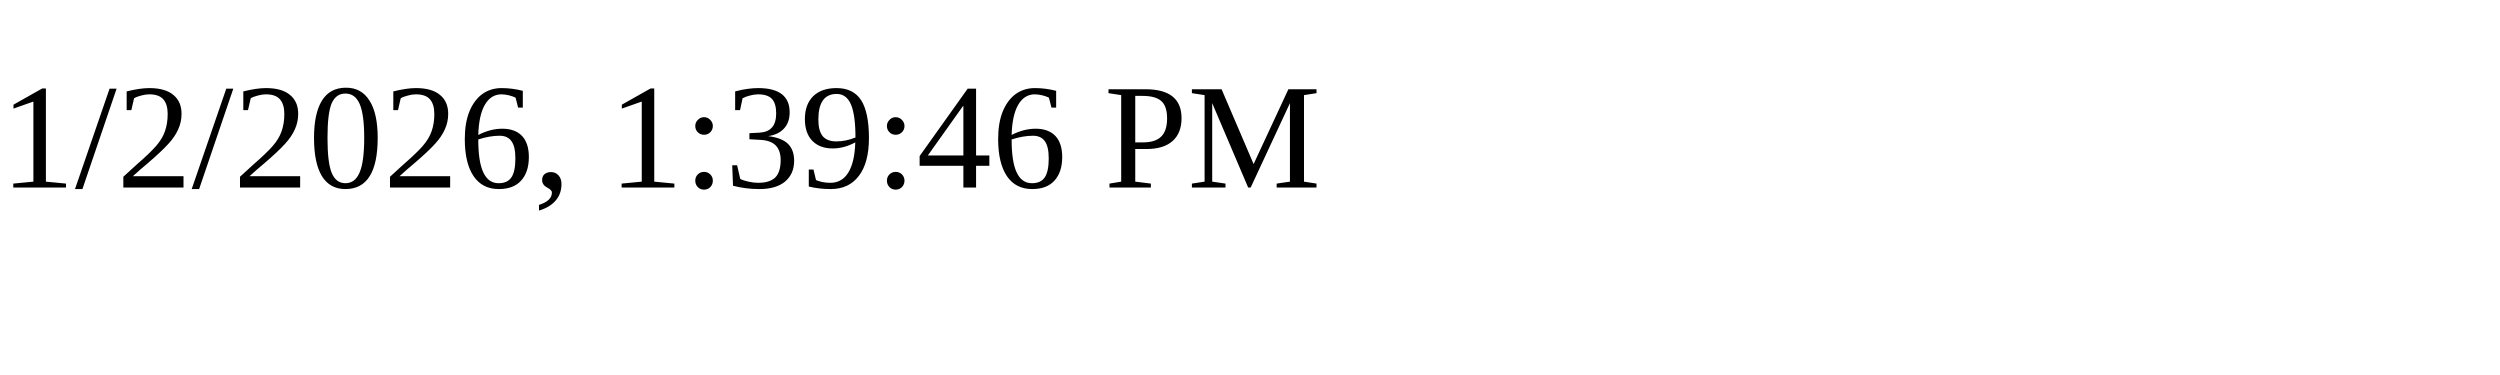
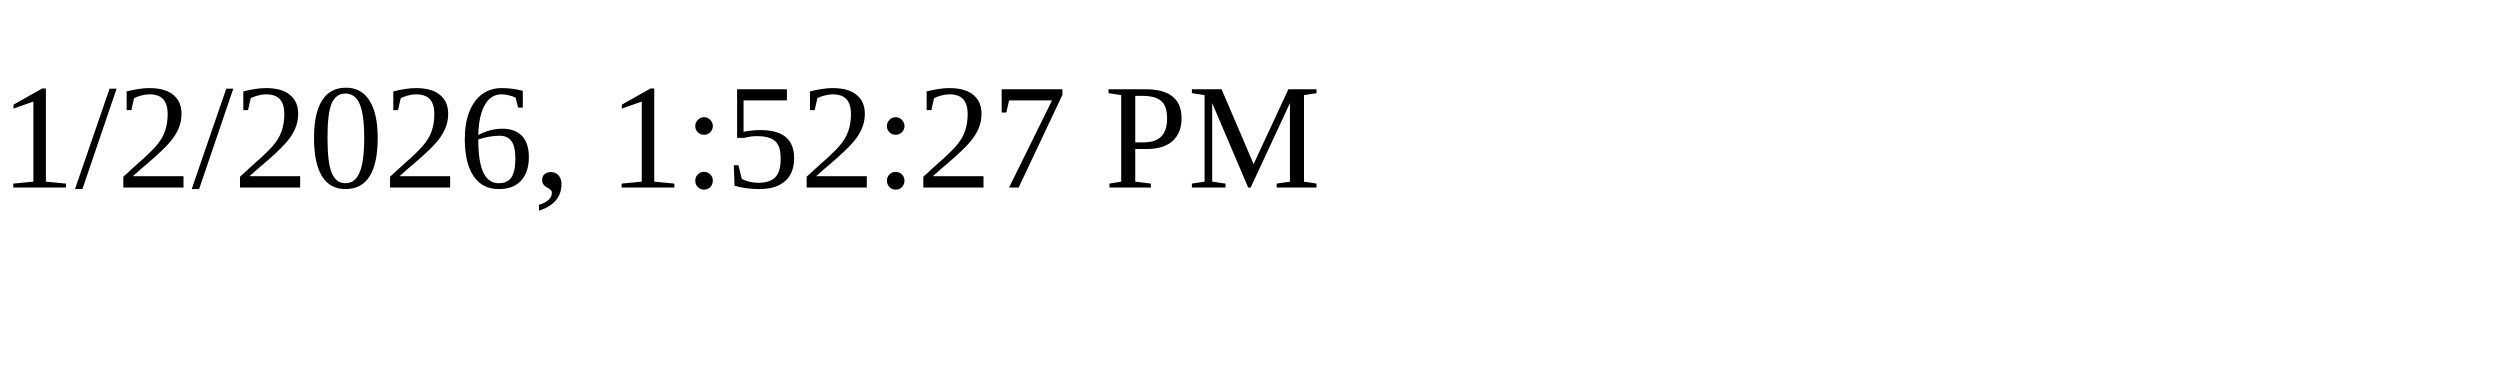
<svg xmlns="http://www.w3.org/2000/svg" height="30" width="200">
-   <text x="0" y="15">1/2/2026, 1:39:46 PM</text>
+   <text x="0" y="15">1/2/2026, 1:52:27 PM</text>
</svg>
